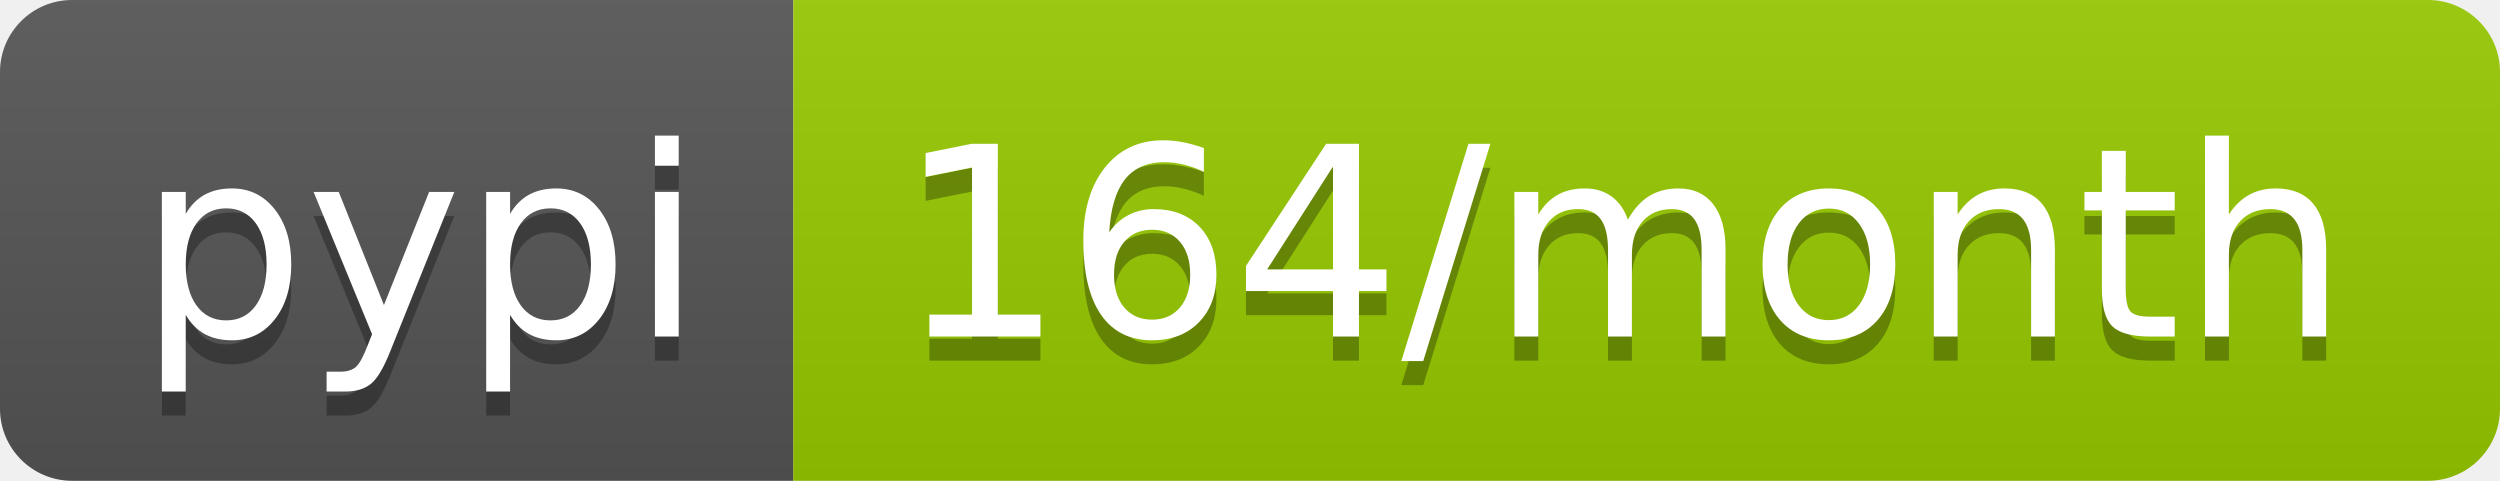
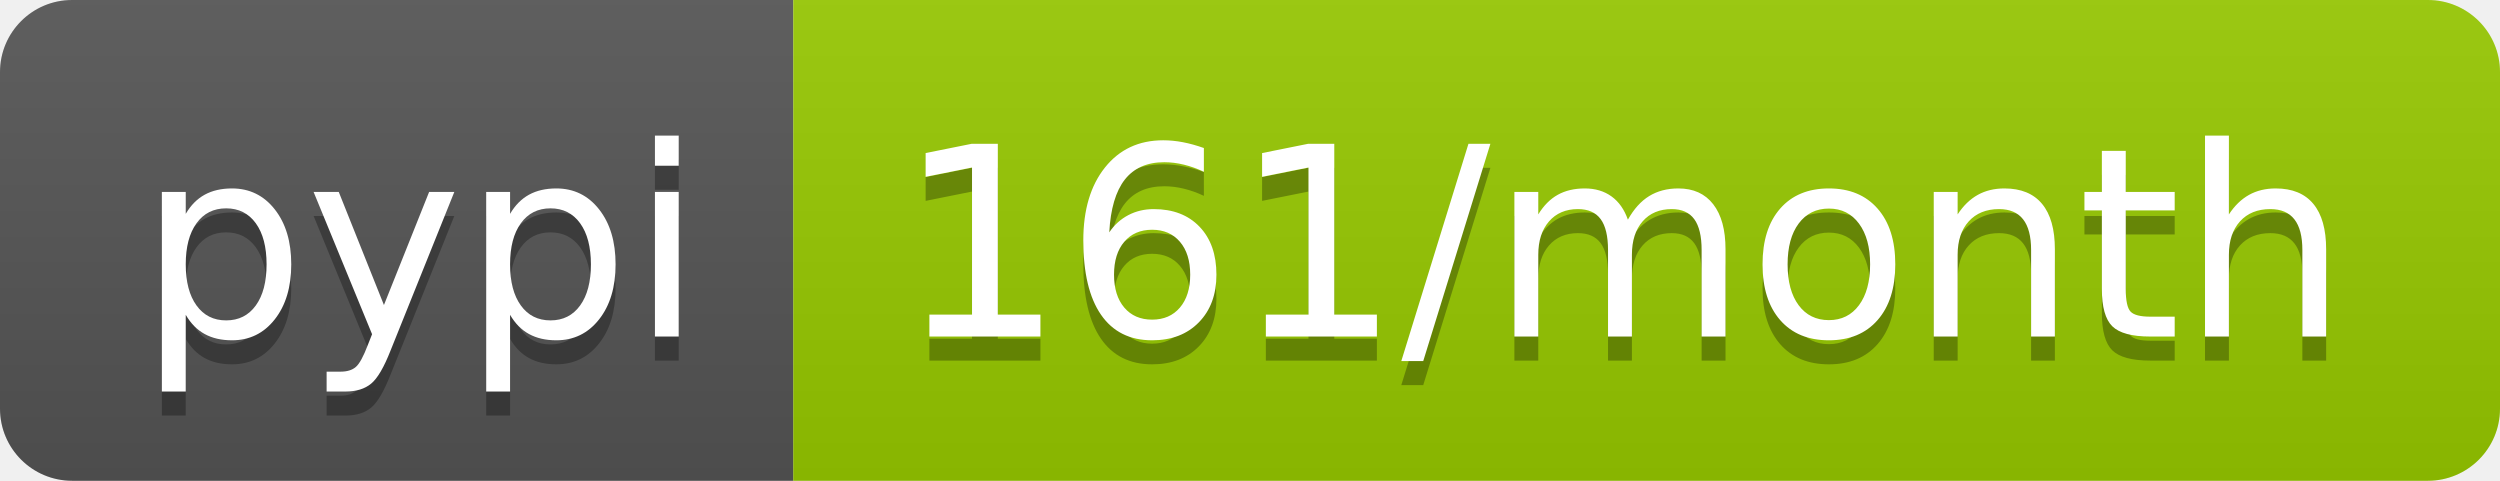
<svg xmlns="http://www.w3.org/2000/svg" width="104" height="20">
  <linearGradient id="b" x2="0" y2="100%">
    <stop offset="0" stop-color="#bbb" stop-opacity=".1" />
    <stop offset="1" stop-opacity=".1" />
  </linearGradient>
  <clipPath id="a">
    <rect width="104" height="20" rx="3" fill="#fff" />
  </clipPath>
  <g clip-path="url(#a)">
    <path fill="#555" d="M0 0h33v20H0z" />
    <path fill="#97ca00" d="M33 0h71v20H33z" />
    <path fill="url(#b)" d="M0 0h104v20H0z" />
  </g>
  <g fill="#fff" text-anchor="middle" font-family="DejaVu Sans,Verdana,Geneva,sans-serif" font-size="110">
    <text x="175" y="150" fill="#010101" fill-opacity=".3" transform="scale(.1)" textLength="230">pypi</text>
    <text x="175" y="140" transform="scale(.1)" textLength="230">pypi</text>
-     <text x="675" y="150" fill="#010101" fill-opacity=".3" transform="scale(.1)" textLength="610">164/month</text>
-     <text x="675" y="140" transform="scale(.1)" textLength="610">164/month</text>
+     <text x="675" y="150" fill="#010101" fill-opacity=".3" transform="scale(.1)" textLength="610">161/month</text>
+     <text x="675" y="140" transform="scale(.1)" textLength="610">161/month</text>
  </g>
</svg>
